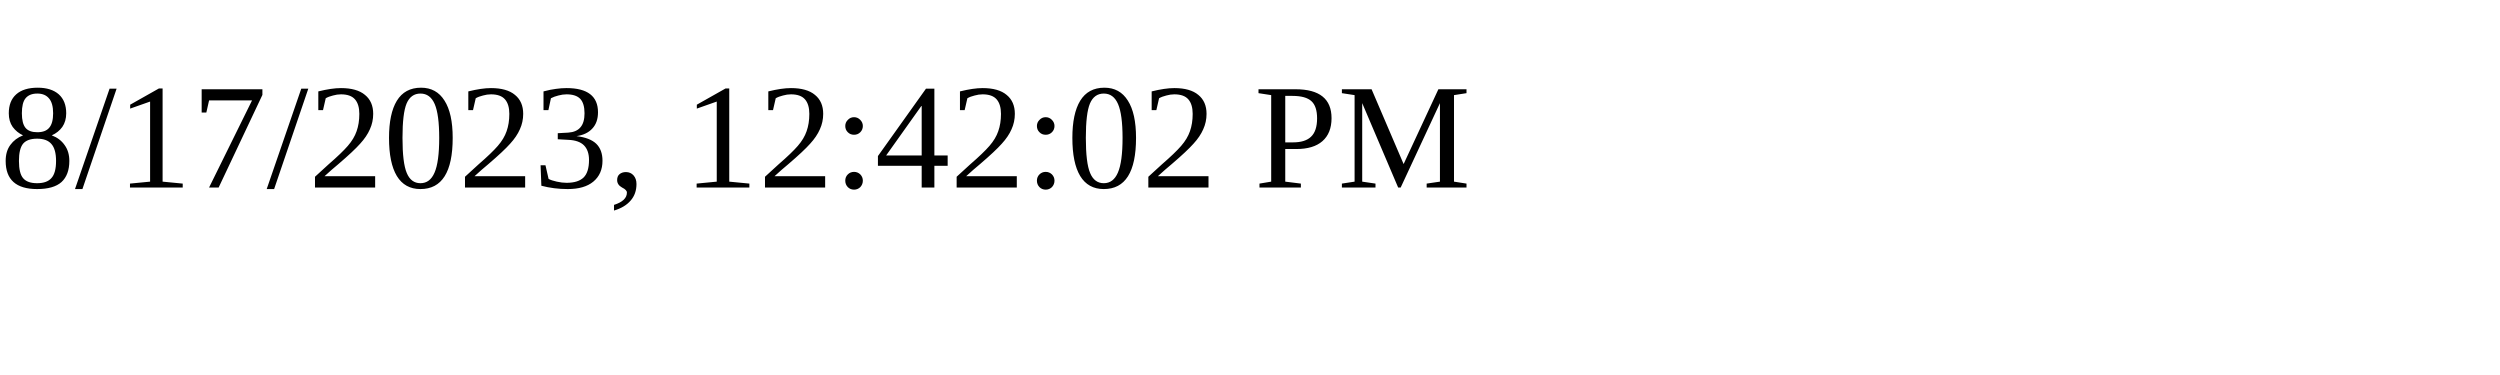
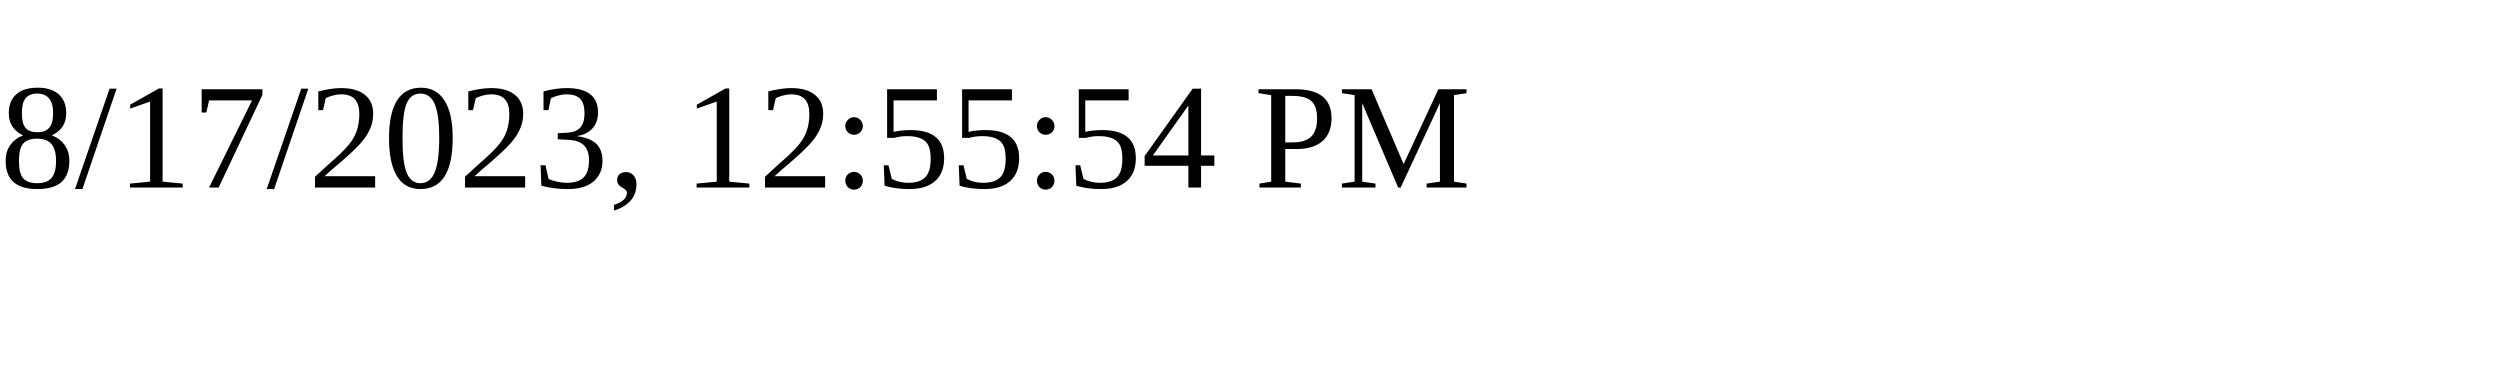
<svg xmlns="http://www.w3.org/2000/svg" height="30" width="200">
-   <text x="0" y="15">8/17/2023, 12:42:02 PM</text>
+   <text x="0" y="15">8/17/2023, 12:55:54 PM</text>
</svg>
